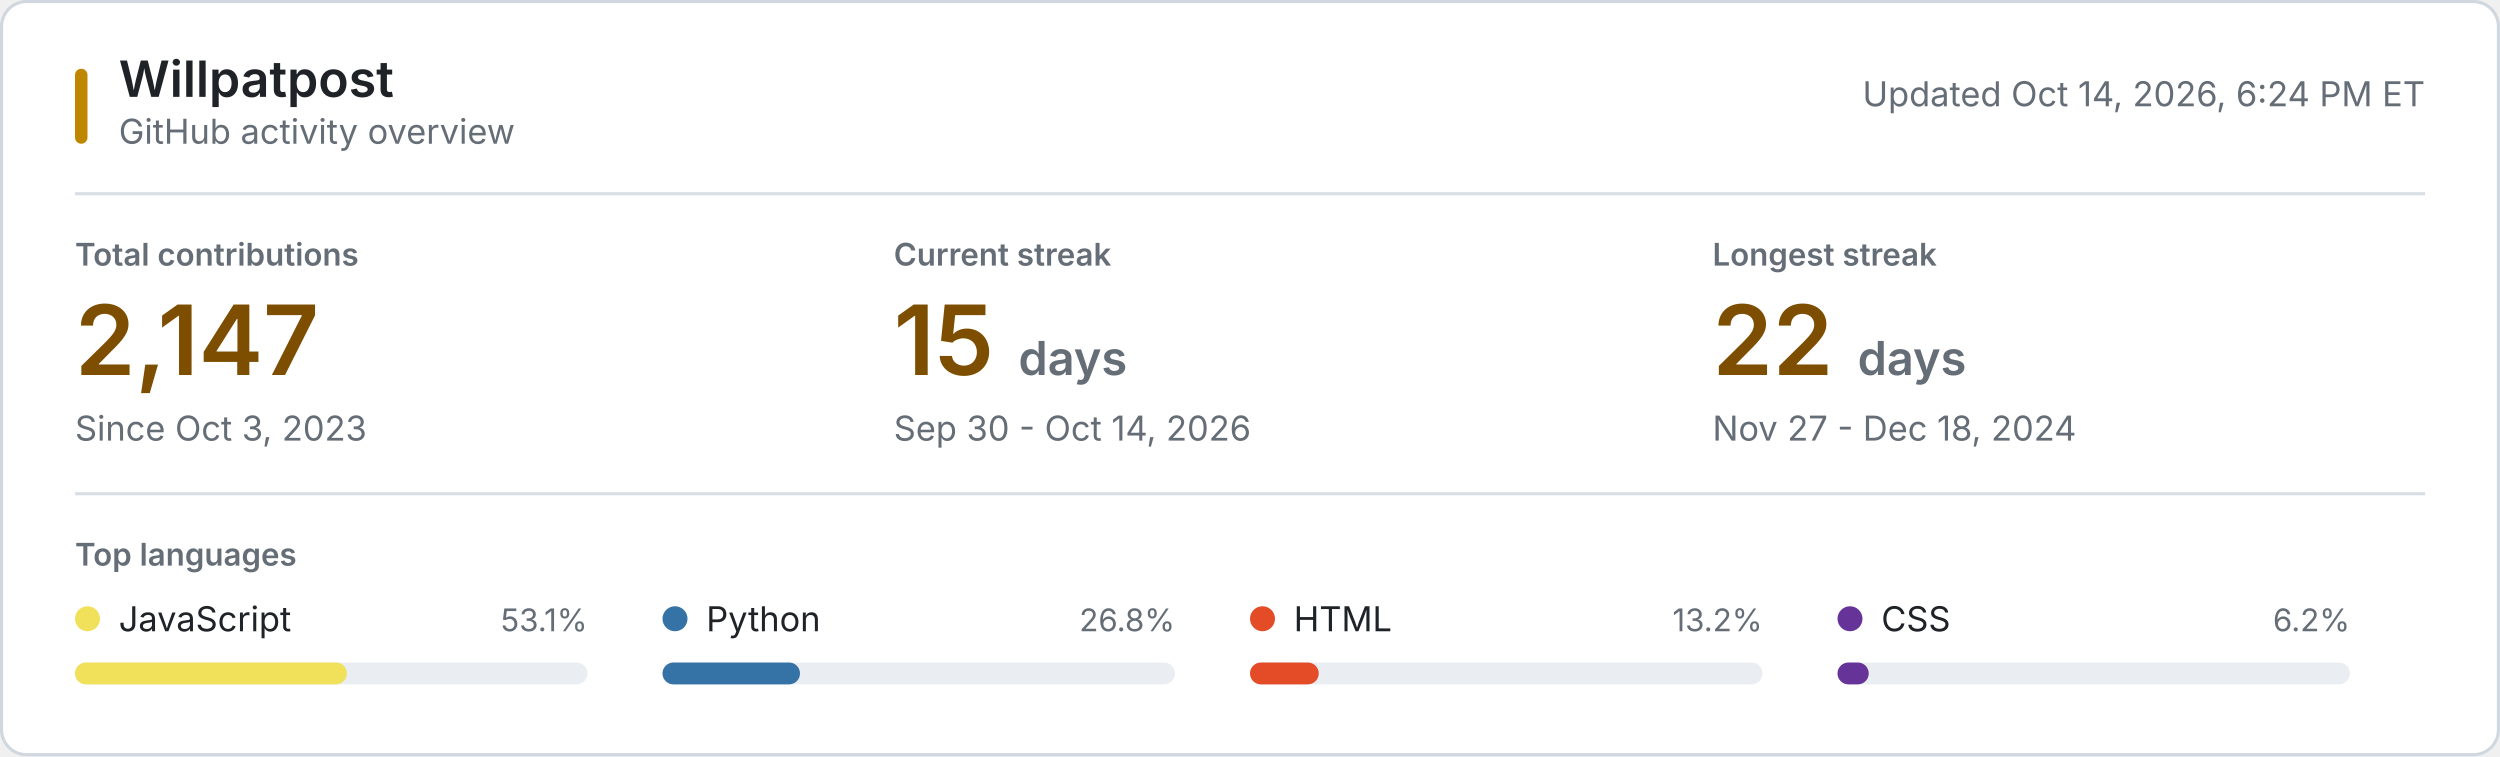
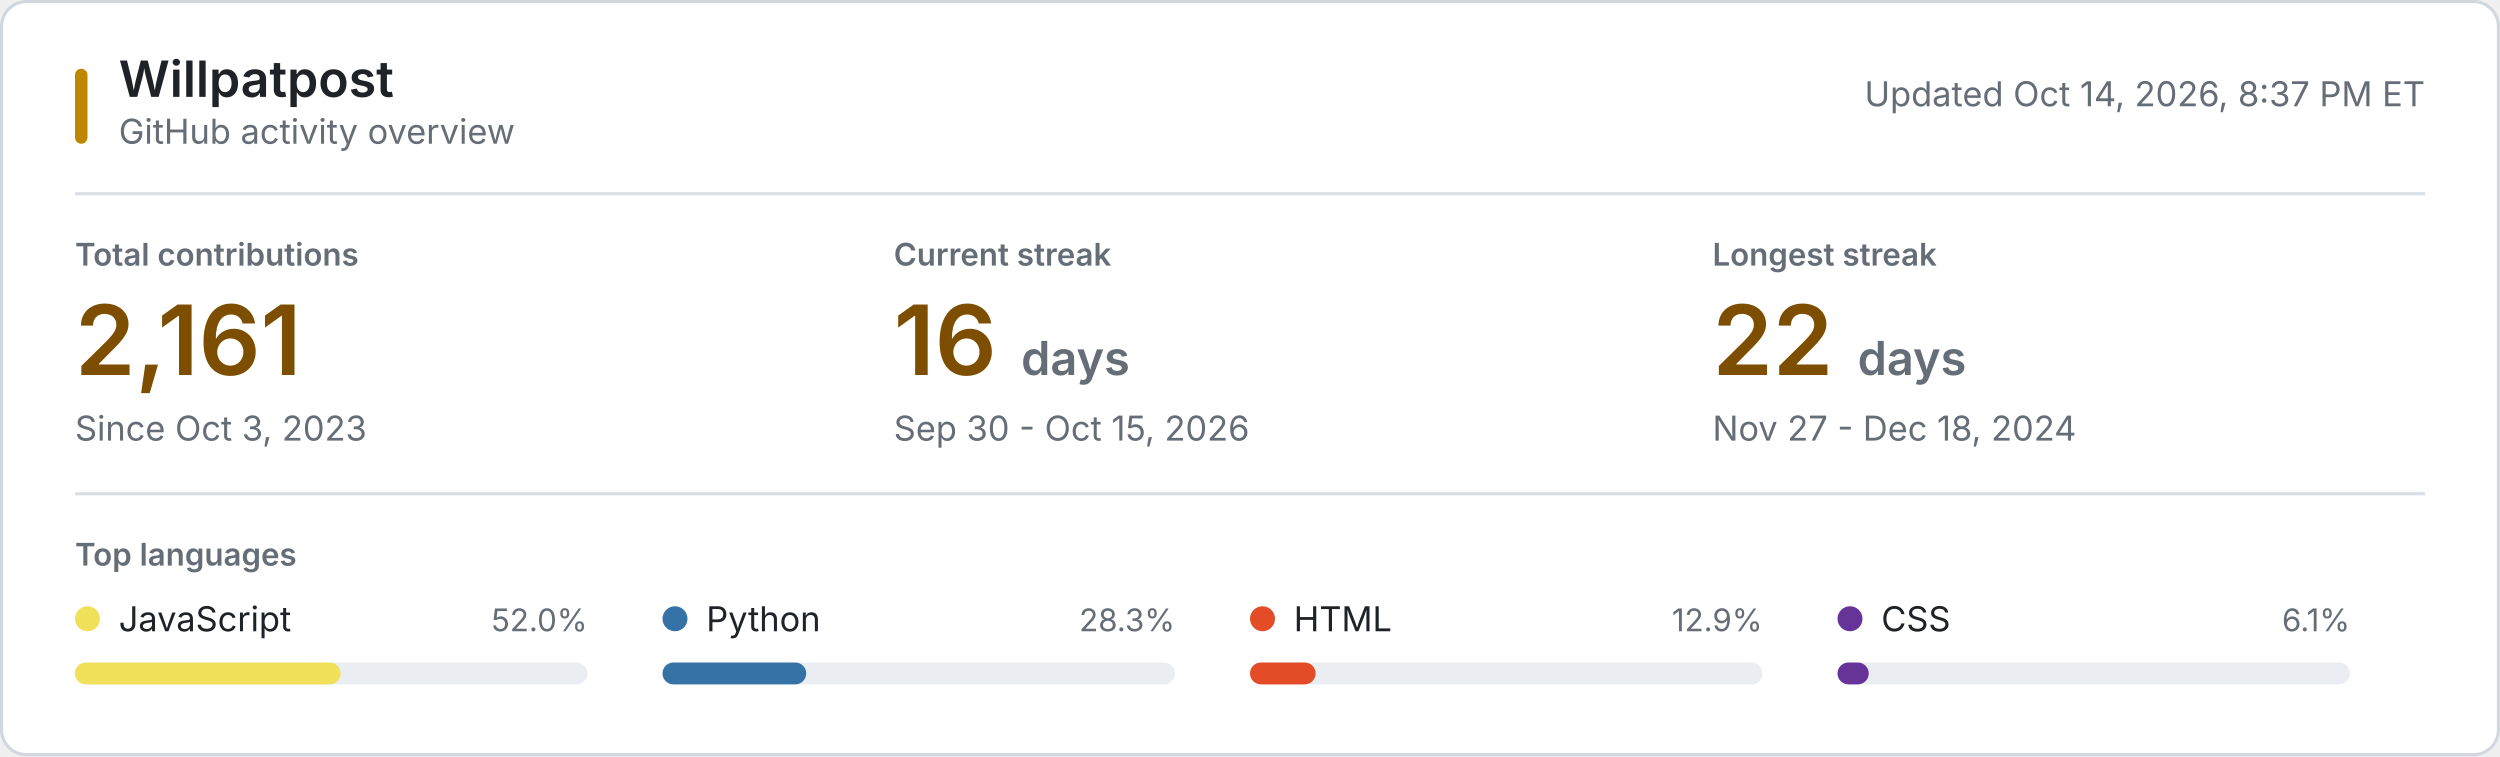
<svg xmlns="http://www.w3.org/2000/svg" style="isolation: isolate" viewBox="0 0 800 242" width="800px" height="242px" role="img" aria-labelledby="title desc">
  <style>
    @keyframes reveal {
      from { opacity: 0.2; }
      to { opacity: 1; }
    }
    .animate { animation: reveal 320ms ease-out both; }
    .background { fill: #ffffff; stroke: #d0d7de; }
    .username { font: 600 16px -apple-system, BlinkMacSystemFont, "Segoe UI", sans-serif; fill: #1f2328; }
    .subtitle, .updated { font: 11px -apple-system, BlinkMacSystemFont, "Segoe UI", sans-serif; fill: #656d76; }
    .section-label, .metric-label { font: 600 10px -apple-system, BlinkMacSystemFont, "Segoe UI", sans-serif; fill: #656d76; }
    .metric-label, .section-label { text-transform: uppercase; }
    .metric-value { font: 600 31px -apple-system, BlinkMacSystemFont, "Segoe UI", sans-serif; fill: #7d4e00; }
    .metric-unit, .metric-note { fill: #656d76; }
    .metric-note { font: 11px -apple-system, BlinkMacSystemFont, "Segoe UI", sans-serif; }
    .language-name { font: 11px -apple-system, BlinkMacSystemFont, "Segoe UI", sans-serif; fill: #1f2328; }
    .language-percent { font: 10px -apple-system, BlinkMacSystemFont, "Segoe UI", sans-serif; fill: #656d76; }
    .language-track { fill: #eaeef2; }
    .empty-state { font: 11px -apple-system, BlinkMacSystemFont, "Segoe UI", sans-serif; fill: #656d76; }
    .rule { stroke: #d8dee4; stroke-width: 1; }
    .accent { fill: #bf8700; }
    @media (prefers-color-scheme: dark) {
      .background { fill: #0d1117; stroke: #30363d; }
      .username, .language-name { fill: #f0f6fc; }
      .subtitle, .updated, .section-label, .metric-label, .metric-unit, .metric-note, .language-percent, .empty-state { fill: #8b949e; }
      .metric-value { fill: #f0c74e; }
      .language-track { fill: #21262d; }
      .rule { stroke: #21262d; }
      .accent { fill: #e3b341; }
    }
    @media (prefers-reduced-motion: reduce) {
      .animate { animation: none; }
    }
  </style>
  <rect class="background" x="0.5" y="0.5" width="799" height="241" rx="8" />
  <rect class="accent" x="24" y="22" width="4" height="24" rx="2" />
  <text class="username" x="38" y="31">Willpatpost</text>
  <text class="subtitle" x="38" y="46">GitHub activity overview</text>
-   <text class="updated" x="776" y="34" text-anchor="end">Updated Oct 14, 2026, 6:24 PM ET</text>
+   <text class="updated" x="776" y="34" text-anchor="end">Updated Oct 14, 2026, 8:37 PM ET</text>
  <line class="rule" x1="24" y1="62" x2="776" y2="62" />
  <g class="animate" style="animation-delay: 20ms">
    <text class="metric-label" x="24" y="85">Total contributions</text>
-     <text class="metric-value" x="24" y="120">2,147</text>
+     <text class="metric-value" x="24" y="120">2,161</text>
    <text class="metric-note" x="24" y="141">Since Oct 3, 2023</text>
  </g>
  <g class="animate" style="animation-delay: 55ms">
    <text class="metric-label" x="286" y="85">Current streak</text>
-     <text class="metric-value" x="286" y="120">15 <tspan class="metric-unit" font-size="15">days</tspan>
+     <text class="metric-value" x="286" y="120">16 <tspan class="metric-unit" font-size="15">days</tspan>
    </text>
-     <text class="metric-note" x="286" y="141">Sep 30 - Oct 14, 2026</text>
+     <text class="metric-note" x="286" y="141">Sep 30 - Oct 15, 2026</text>
  </g>
  <g class="animate" style="animation-delay: 90ms">
    <text class="metric-label" x="548" y="85">Longest streak</text>
    <text class="metric-value" x="548" y="120">22 <tspan class="metric-unit" font-size="15">days</tspan>
    </text>
    <text class="metric-note" x="548" y="141">Nov 27 - Dec 18, 2024</text>
  </g>
  <line class="rule" x1="24" y1="158" x2="776" y2="158" />
  <text class="section-label" x="24" y="181">Top languages</text>
  <g class="animate" style="animation-delay: 120ms">
    <circle cx="28" cy="198" r="4" fill="#f1e05a" />
    <text class="language-name" x="38" y="202">JavaScript</text>
-     <text class="language-percent" x="188" y="202" text-anchor="end">53.1%</text>
+     <text class="language-percent" x="188" y="202" text-anchor="end">52.0%</text>
    <rect class="language-track" x="24" y="212" width="164" height="7" rx="3.5" />
-     <rect x="24" y="212" width="87" height="7" rx="3.5" fill="#f1e05a" />
+     <rect x="24" y="212" width="85" height="7" rx="3.5" fill="#f1e05a" />
  </g>
  <g class="animate" style="animation-delay: 155ms">
    <circle cx="216" cy="198" r="4" fill="#3572A5" />
    <text class="language-name" x="226" y="202">Python</text>
-     <text class="language-percent" x="376" y="202" text-anchor="end">26.8%</text>
+     <text class="language-percent" x="376" y="202" text-anchor="end">28.3%</text>
    <rect class="language-track" x="212" y="212" width="164" height="7" rx="3.5" />
-     <rect x="212" y="212" width="44" height="7" rx="3.5" fill="#3572A5" />
+     <rect x="212" y="212" width="46" height="7" rx="3.5" fill="#3572A5" />
  </g>
  <g class="animate" style="animation-delay: 190ms">
    <circle cx="404" cy="198" r="4" fill="#e34c26" />
    <text class="language-name" x="414" y="202">HTML</text>
-     <text class="language-percent" x="564" y="202" text-anchor="end">13.2%</text>
+     <text class="language-percent" x="564" y="202" text-anchor="end">12.9%</text>
    <rect class="language-track" x="400" y="212" width="164" height="7" rx="3.5" />
-     <rect x="400" y="212" width="22" height="7" rx="3.5" fill="#e34c26" />
+     <rect x="400" y="212" width="21" height="7" rx="3.5" fill="#e34c26" />
  </g>
  <g class="animate" style="animation-delay: 225ms">
    <circle cx="592" cy="198" r="4" fill="#663399" />
    <text class="language-name" x="602" y="202">CSS</text>
-     <text class="language-percent" x="752" y="202" text-anchor="end">6.2%</text>
+     <text class="language-percent" x="752" y="202" text-anchor="end">6.1%</text>
    <rect class="language-track" x="588" y="212" width="164" height="7" rx="3.5" />
    <rect x="588" y="212" width="10" height="7" rx="3.5" fill="#663399" />
  </g>
</svg>
